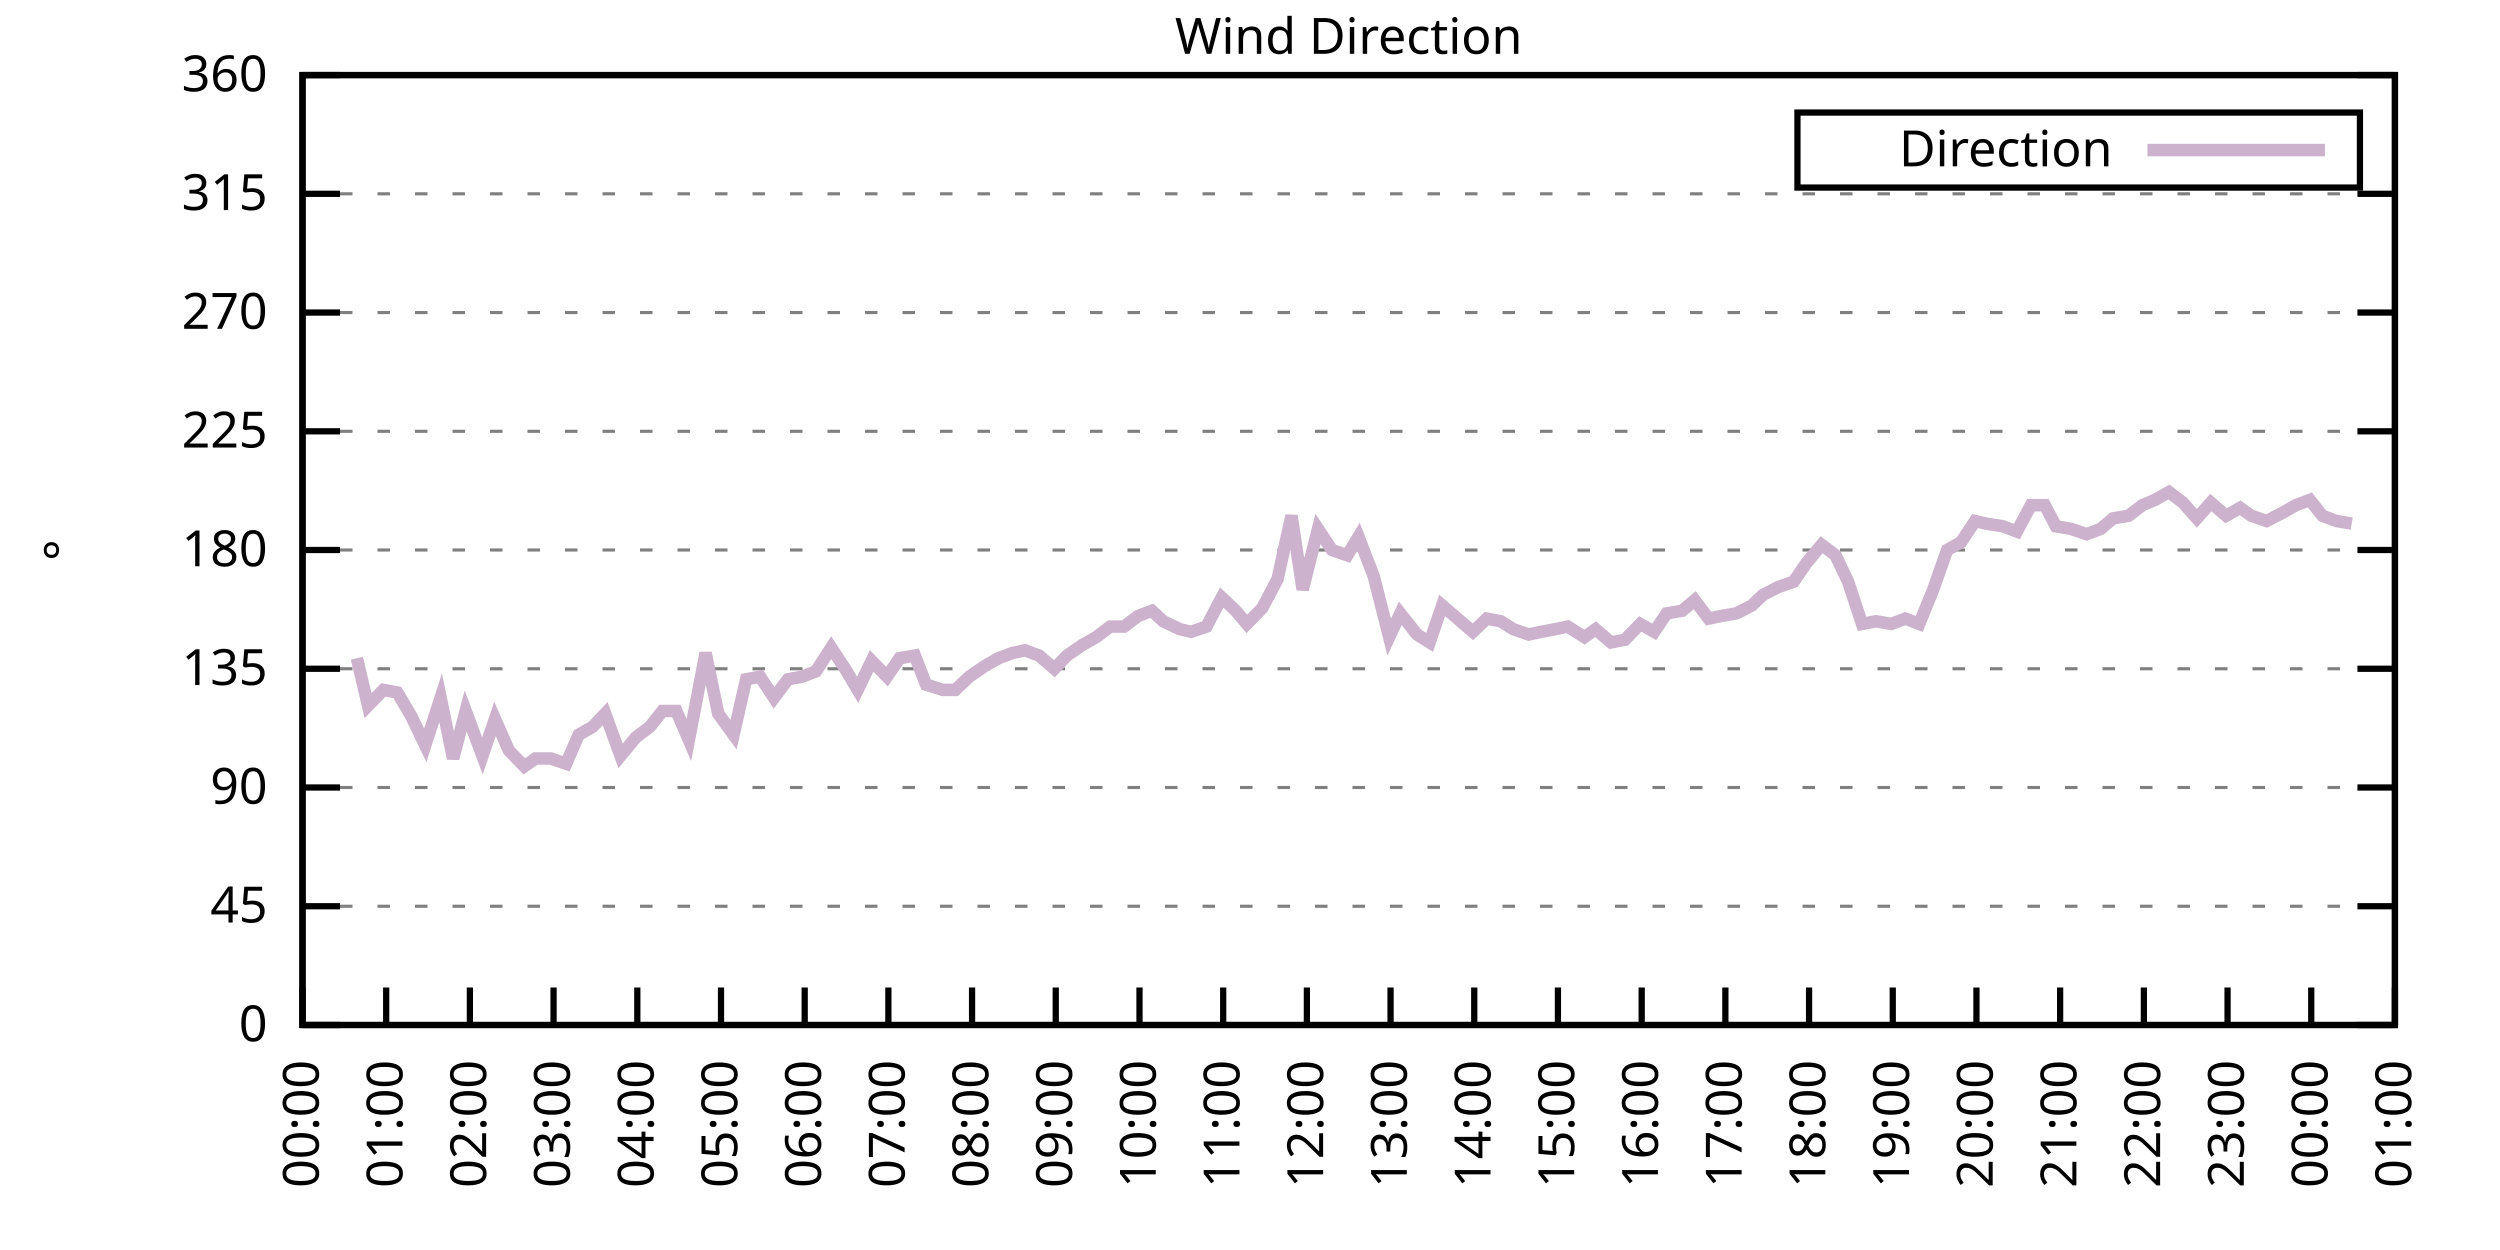
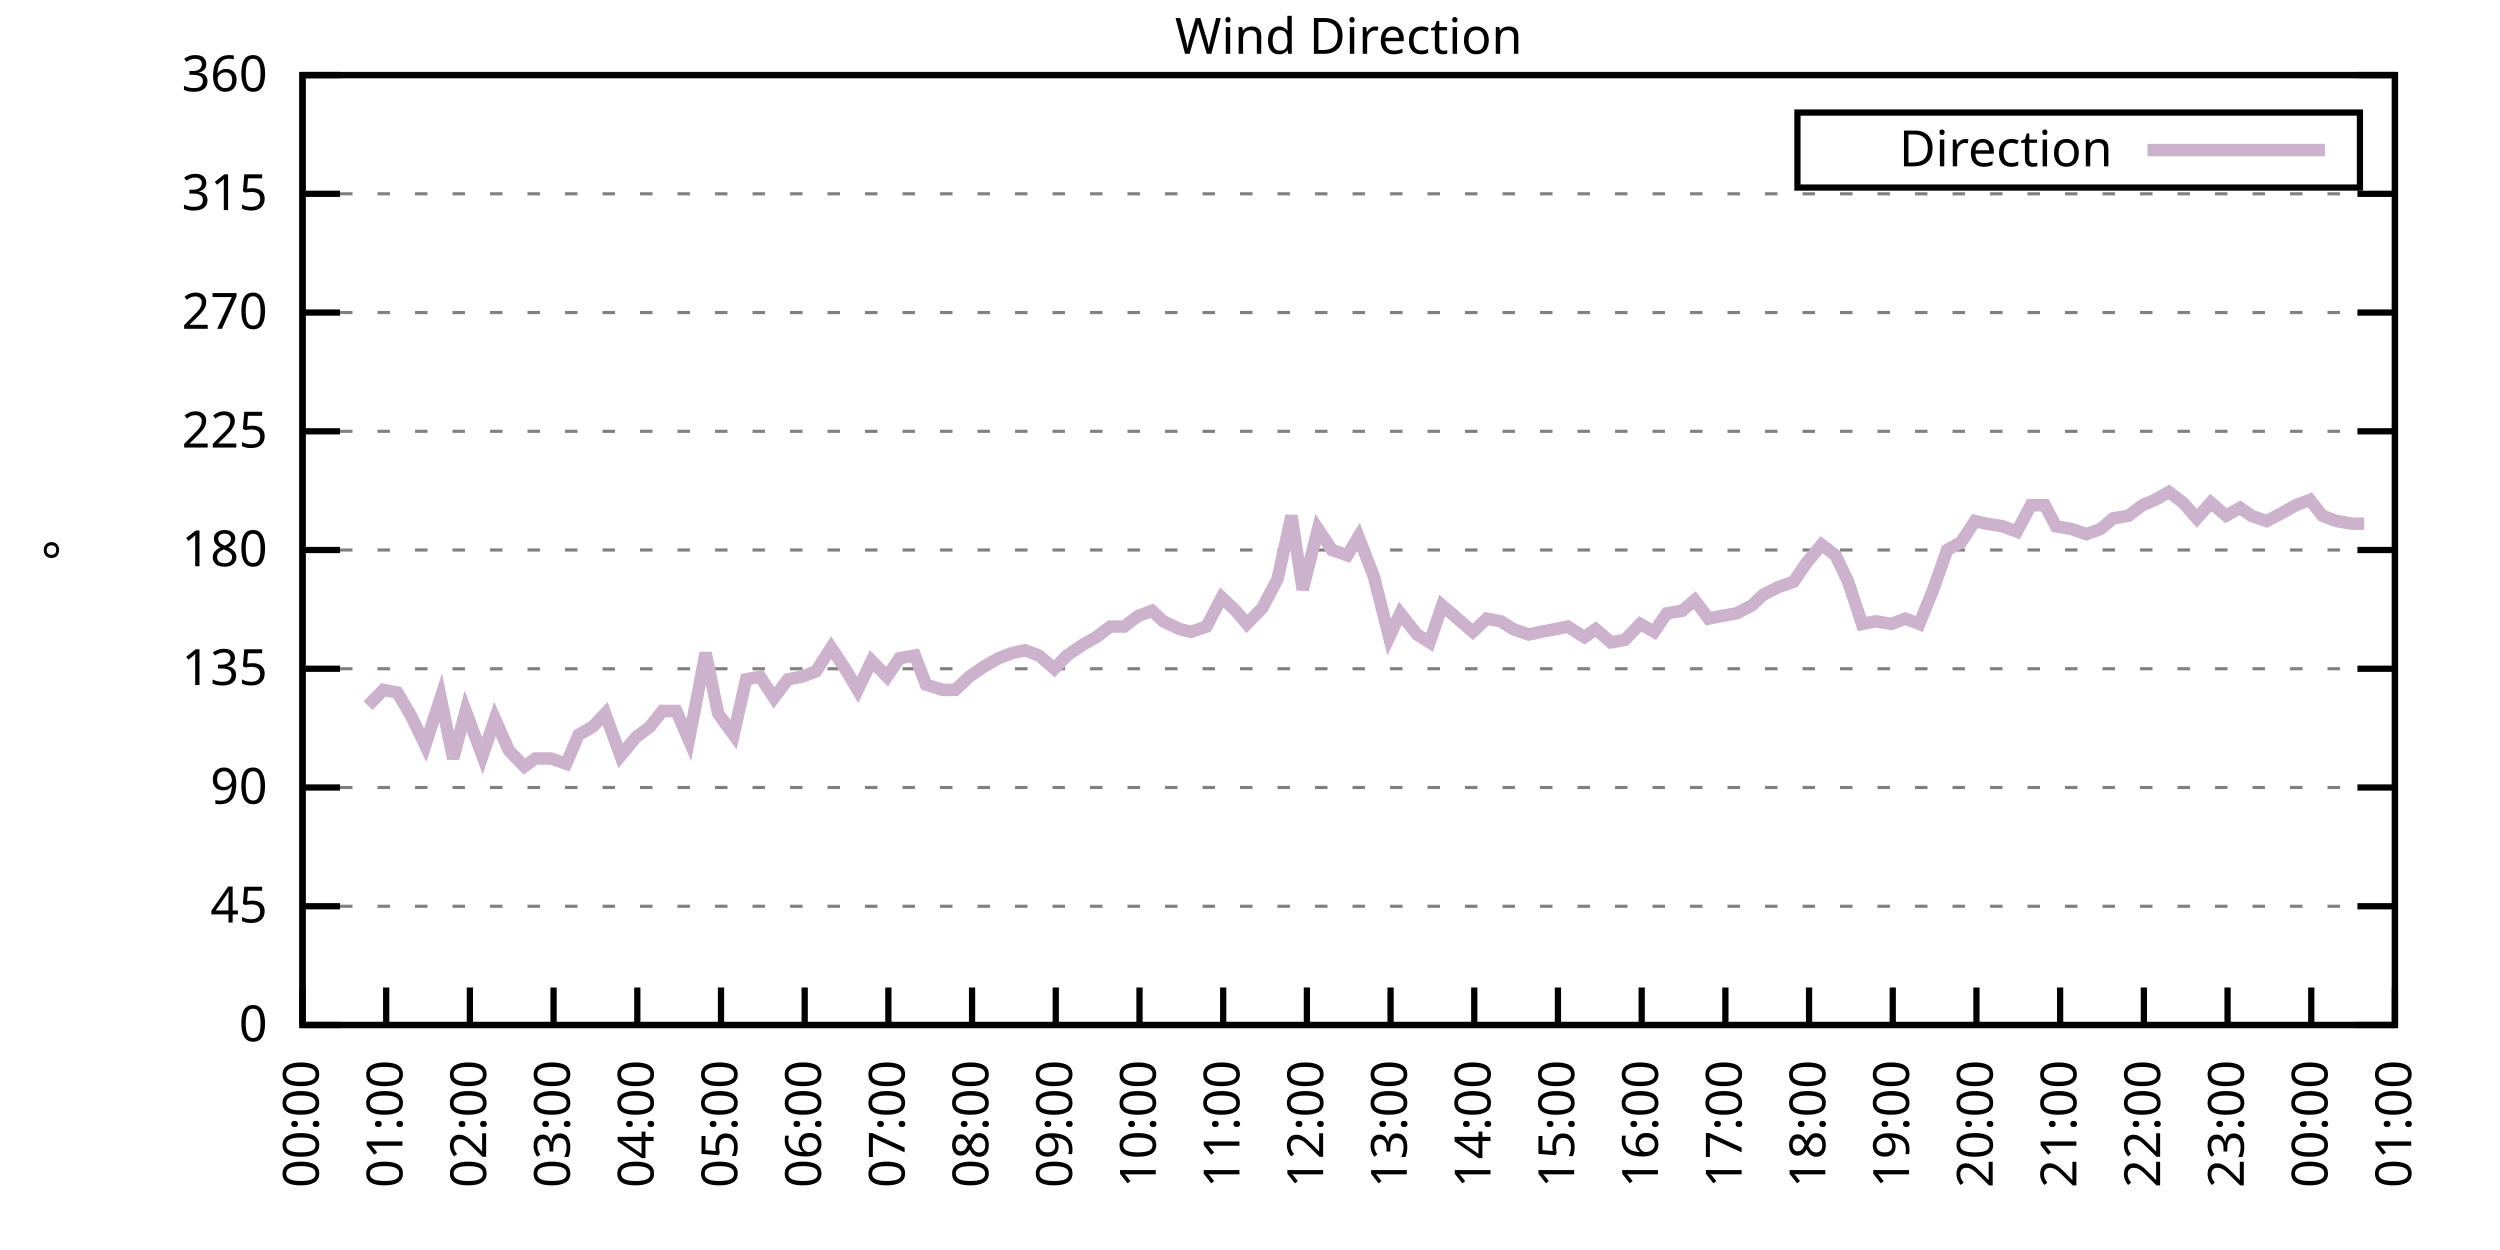
<svg xmlns="http://www.w3.org/2000/svg" xmlns:xlink="http://www.w3.org/1999/xlink" width="400" height="200" viewBox="0 0 400 200">
  <g id="gnuplot_canvas">
    <rect x="0" y="0" width="400" height="200" fill="none" />
    <defs>
      <circle id="gpDot" r="0.5" stroke-width="0.5" stroke="currentColor" />
      <path id="gpPt0" stroke-width="0.333" stroke="currentColor" d="M-1,0 h2 M0,-1 v2" />
      <path id="gpPt1" stroke-width="0.333" stroke="currentColor" d="M-1,-1 L1,1 M1,-1 L-1,1" />
      <path id="gpPt2" stroke-width="0.333" stroke="currentColor" d="M-1,0 L1,0 M0,-1 L0,1 M-1,-1 L1,1 M-1,1 L1,-1" />
      <rect id="gpPt3" stroke-width="0.333" stroke="currentColor" x="-1" y="-1" width="2" height="2" />
      <rect id="gpPt4" stroke-width="0.333" stroke="currentColor" fill="currentColor" x="-1" y="-1" width="2" height="2" />
      <circle id="gpPt5" stroke-width="0.333" stroke="currentColor" cx="0" cy="0" r="1" />
      <use xlink:href="#gpPt5" id="gpPt6" fill="currentColor" stroke="none" />
      <path id="gpPt7" stroke-width="0.333" stroke="currentColor" d="M0,-1.33 L-1.33,0.67 L1.33,0.67 z" />
      <use xlink:href="#gpPt7" id="gpPt8" fill="currentColor" stroke="none" />
      <use xlink:href="#gpPt7" id="gpPt9" stroke="currentColor" transform="rotate(180)" />
      <use xlink:href="#gpPt9" id="gpPt10" fill="currentColor" stroke="none" />
      <use xlink:href="#gpPt3" id="gpPt11" stroke="currentColor" transform="rotate(45)" />
      <use xlink:href="#gpPt11" id="gpPt12" fill="currentColor" stroke="none" />
      <path id="gpPt13" stroke-width="0.333" stroke="currentColor" d="M0,1.330 L1.265,0.411 L0.782,-1.067 L-0.782,-1.076 L-1.265,0.411 z" />
      <use xlink:href="#gpPt13" id="gpPt14" fill="currentColor" stroke="none" />
      <filter id="textbox" filterUnits="objectBoundingBox" x="0" y="0" height="1" width="1">
        <feFlood flood-color="white" flood-opacity="1" result="bgnd" />
        <feComposite in="SourceGraphic" in2="bgnd" operator="atop" />
      </filter>
      <filter id="greybox" filterUnits="objectBoundingBox" x="0" y="0" height="1" width="1">
        <feFlood flood-color="lightgrey" flood-opacity="1" result="grey" />
        <feComposite in="SourceGraphic" in2="grey" operator="atop" />
      </filter>
    </defs>
    <g fill="none" color="white" stroke="currentColor" stroke-width="1.00" stroke-linecap="butt" stroke-linejoin="miter">
</g>
    <g fill="none" color="black" stroke="currentColor" stroke-width="1.00" stroke-linecap="butt" stroke-linejoin="miter">
      <g stroke="none" shape-rendering="crispEdges">
        <polygon fill="rgb(255, 255, 255)" points="48.40,164.00 383.18,164.00 383.18,12.02 48.40,12.02 " />
      </g>
    </g>
    <g fill="none" color="black" stroke="currentColor" stroke-width="1.00" stroke-linecap="butt" stroke-linejoin="miter">
</g>
    <g fill="none" color="black" stroke="black" stroke-width="0.50" stroke-linecap="butt" stroke-linejoin="miter">
</g>
    <g fill="none" color="gray" stroke="currentColor" stroke-width="0.50" stroke-linecap="butt" stroke-linejoin="miter">
      <path stroke="gray" stroke-dasharray="2,4" class="gridline" d="M48.40,164.00 L383.19,164.00  " />
    </g>
    <g fill="none" color="gray" stroke="gray" stroke-width="1.00" stroke-linecap="butt" stroke-linejoin="miter">
</g>
    <g fill="none" color="black" stroke="currentColor" stroke-width="1.00" stroke-linecap="butt" stroke-linejoin="miter">
      <path stroke="black" d="M48.40,164.00 L54.40,164.00 M383.19,164.00 L377.19,164.00  " />
      <g transform="translate(42.80,166.60)" stroke="none" fill="black" font-family="Sans" font-size="8.00" text-anchor="end">
        <text>
          <tspan font-family="Sans"> 0</tspan>
        </text>
      </g>
    </g>
    <g fill="none" color="black" stroke="currentColor" stroke-width="1.00" stroke-linecap="butt" stroke-linejoin="miter">
</g>
    <g fill="none" color="black" stroke="black" stroke-width="0.50" stroke-linecap="butt" stroke-linejoin="miter">
</g>
    <g fill="none" color="gray" stroke="currentColor" stroke-width="0.50" stroke-linecap="butt" stroke-linejoin="miter">
      <path stroke="gray" stroke-dasharray="2,4" class="gridline" d="M48.40,145.00 L383.19,145.00  " />
    </g>
    <g fill="none" color="gray" stroke="gray" stroke-width="1.00" stroke-linecap="butt" stroke-linejoin="miter">
</g>
    <g fill="none" color="black" stroke="currentColor" stroke-width="1.00" stroke-linecap="butt" stroke-linejoin="miter">
      <path stroke="black" d="M48.40,145.00 L54.40,145.00 M383.19,145.00 L377.19,145.00  " />
      <g transform="translate(42.80,147.60)" stroke="none" fill="black" font-family="Sans" font-size="8.00" text-anchor="end">
        <text>
          <tspan font-family="Sans"> 45</tspan>
        </text>
      </g>
    </g>
    <g fill="none" color="black" stroke="currentColor" stroke-width="1.00" stroke-linecap="butt" stroke-linejoin="miter">
</g>
    <g fill="none" color="black" stroke="black" stroke-width="0.50" stroke-linecap="butt" stroke-linejoin="miter">
</g>
    <g fill="none" color="gray" stroke="currentColor" stroke-width="0.50" stroke-linecap="butt" stroke-linejoin="miter">
      <path stroke="gray" stroke-dasharray="2,4" class="gridline" d="M48.40,126.00 L383.19,126.00  " />
    </g>
    <g fill="none" color="gray" stroke="gray" stroke-width="1.00" stroke-linecap="butt" stroke-linejoin="miter">
</g>
    <g fill="none" color="black" stroke="currentColor" stroke-width="1.00" stroke-linecap="butt" stroke-linejoin="miter">
      <path stroke="black" d="M48.40,126.00 L54.40,126.00 M383.19,126.00 L377.19,126.00  " />
      <g transform="translate(42.80,128.60)" stroke="none" fill="black" font-family="Sans" font-size="8.00" text-anchor="end">
        <text>
          <tspan font-family="Sans"> 90</tspan>
        </text>
      </g>
    </g>
    <g fill="none" color="black" stroke="currentColor" stroke-width="1.00" stroke-linecap="butt" stroke-linejoin="miter">
</g>
    <g fill="none" color="black" stroke="black" stroke-width="0.50" stroke-linecap="butt" stroke-linejoin="miter">
</g>
    <g fill="none" color="gray" stroke="currentColor" stroke-width="0.50" stroke-linecap="butt" stroke-linejoin="miter">
      <path stroke="gray" stroke-dasharray="2,4" class="gridline" d="M48.40,107.00 L383.19,107.00  " />
    </g>
    <g fill="none" color="gray" stroke="gray" stroke-width="1.00" stroke-linecap="butt" stroke-linejoin="miter">
</g>
    <g fill="none" color="black" stroke="currentColor" stroke-width="1.00" stroke-linecap="butt" stroke-linejoin="miter">
      <path stroke="black" d="M48.40,107.00 L54.40,107.00 M383.19,107.00 L377.19,107.00  " />
      <g transform="translate(42.80,109.60)" stroke="none" fill="black" font-family="Sans" font-size="8.00" text-anchor="end">
        <text>
          <tspan font-family="Sans"> 135</tspan>
        </text>
      </g>
    </g>
    <g fill="none" color="black" stroke="currentColor" stroke-width="1.00" stroke-linecap="butt" stroke-linejoin="miter">
</g>
    <g fill="none" color="black" stroke="black" stroke-width="0.50" stroke-linecap="butt" stroke-linejoin="miter">
</g>
    <g fill="none" color="gray" stroke="currentColor" stroke-width="0.50" stroke-linecap="butt" stroke-linejoin="miter">
      <path stroke="gray" stroke-dasharray="2,4" class="gridline" d="M48.40,88.00 L383.19,88.00  " />
    </g>
    <g fill="none" color="gray" stroke="gray" stroke-width="1.00" stroke-linecap="butt" stroke-linejoin="miter">
</g>
    <g fill="none" color="black" stroke="currentColor" stroke-width="1.00" stroke-linecap="butt" stroke-linejoin="miter">
      <path stroke="black" d="M48.40,88.00 L54.40,88.00 M383.19,88.00 L377.19,88.00  " />
      <g transform="translate(42.80,90.60)" stroke="none" fill="black" font-family="Sans" font-size="8.00" text-anchor="end">
        <text>
          <tspan font-family="Sans"> 180</tspan>
        </text>
      </g>
    </g>
    <g fill="none" color="black" stroke="currentColor" stroke-width="1.00" stroke-linecap="butt" stroke-linejoin="miter">
</g>
    <g fill="none" color="black" stroke="black" stroke-width="0.50" stroke-linecap="butt" stroke-linejoin="miter">
</g>
    <g fill="none" color="gray" stroke="currentColor" stroke-width="0.50" stroke-linecap="butt" stroke-linejoin="miter">
      <path stroke="gray" stroke-dasharray="2,4" class="gridline" d="M48.40,69.01 L383.19,69.01  " />
    </g>
    <g fill="none" color="gray" stroke="gray" stroke-width="1.00" stroke-linecap="butt" stroke-linejoin="miter">
</g>
    <g fill="none" color="black" stroke="currentColor" stroke-width="1.00" stroke-linecap="butt" stroke-linejoin="miter">
      <path stroke="black" d="M48.40,69.01 L54.40,69.01 M383.19,69.01 L377.19,69.01  " />
      <g transform="translate(42.80,71.61)" stroke="none" fill="black" font-family="Sans" font-size="8.00" text-anchor="end">
        <text>
          <tspan font-family="Sans"> 225</tspan>
        </text>
      </g>
    </g>
    <g fill="none" color="black" stroke="currentColor" stroke-width="1.00" stroke-linecap="butt" stroke-linejoin="miter">
</g>
    <g fill="none" color="black" stroke="black" stroke-width="0.50" stroke-linecap="butt" stroke-linejoin="miter">
</g>
    <g fill="none" color="gray" stroke="currentColor" stroke-width="0.50" stroke-linecap="butt" stroke-linejoin="miter">
      <path stroke="gray" stroke-dasharray="2,4" class="gridline" d="M48.40,50.01 L383.19,50.01  " />
    </g>
    <g fill="none" color="gray" stroke="gray" stroke-width="1.00" stroke-linecap="butt" stroke-linejoin="miter">
</g>
    <g fill="none" color="black" stroke="currentColor" stroke-width="1.00" stroke-linecap="butt" stroke-linejoin="miter">
      <path stroke="black" d="M48.40,50.01 L54.40,50.01 M383.19,50.01 L377.19,50.01  " />
      <g transform="translate(42.80,52.61)" stroke="none" fill="black" font-family="Sans" font-size="8.00" text-anchor="end">
        <text>
          <tspan font-family="Sans"> 270</tspan>
        </text>
      </g>
    </g>
    <g fill="none" color="black" stroke="currentColor" stroke-width="1.00" stroke-linecap="butt" stroke-linejoin="miter">
</g>
    <g fill="none" color="black" stroke="black" stroke-width="0.50" stroke-linecap="butt" stroke-linejoin="miter">
</g>
    <g fill="none" color="gray" stroke="currentColor" stroke-width="0.50" stroke-linecap="butt" stroke-linejoin="miter">
      <path stroke="gray" stroke-dasharray="2,4" class="gridline" d="M48.40,31.01 L383.19,31.01  " />
    </g>
    <g fill="none" color="gray" stroke="gray" stroke-width="1.00" stroke-linecap="butt" stroke-linejoin="miter">
</g>
    <g fill="none" color="black" stroke="currentColor" stroke-width="1.00" stroke-linecap="butt" stroke-linejoin="miter">
      <path stroke="black" d="M48.40,31.01 L54.40,31.01 M383.19,31.01 L377.19,31.01  " />
      <g transform="translate(42.80,33.61)" stroke="none" fill="black" font-family="Sans" font-size="8.00" text-anchor="end">
        <text>
          <tspan font-family="Sans"> 315</tspan>
        </text>
      </g>
    </g>
    <g fill="none" color="black" stroke="currentColor" stroke-width="1.00" stroke-linecap="butt" stroke-linejoin="miter">
</g>
    <g fill="none" color="black" stroke="black" stroke-width="0.50" stroke-linecap="butt" stroke-linejoin="miter">
</g>
    <g fill="none" color="gray" stroke="currentColor" stroke-width="0.50" stroke-linecap="butt" stroke-linejoin="miter">
      <path stroke="gray" stroke-dasharray="2,4" class="gridline" d="M48.40,12.01 L383.19,12.01  " />
    </g>
    <g fill="none" color="gray" stroke="gray" stroke-width="1.00" stroke-linecap="butt" stroke-linejoin="miter">
</g>
    <g fill="none" color="black" stroke="currentColor" stroke-width="1.00" stroke-linecap="butt" stroke-linejoin="miter">
      <path stroke="black" d="M48.40,12.01 L54.40,12.01 M383.19,12.01 L377.19,12.01  " />
      <g transform="translate(42.80,14.61)" stroke="none" fill="black" font-family="Sans" font-size="8.00" text-anchor="end">
        <text>
          <tspan font-family="Sans"> 360</tspan>
        </text>
      </g>
    </g>
    <g fill="none" color="black" stroke="currentColor" stroke-width="1.00" stroke-linecap="butt" stroke-linejoin="miter">
      <path stroke="black" d="M48.40,164.00 L48.40,158.00  " />
      <g transform="translate(51.00,169.60) rotate(270.00)" stroke="none" fill="black" font-family="Sans" font-size="8.00" text-anchor="end">
        <text>
          <tspan font-family="Sans">00:00</tspan>
        </text>
      </g>
    </g>
    <g fill="none" color="black" stroke="currentColor" stroke-width="1.00" stroke-linecap="butt" stroke-linejoin="miter">
      <path stroke="black" d="M61.79,164.00 L61.79,158.00  " />
      <g transform="translate(64.39,169.60) rotate(270.00)" stroke="none" fill="black" font-family="Sans" font-size="8.00" text-anchor="end">
        <text>
          <tspan font-family="Sans">01:00</tspan>
        </text>
      </g>
    </g>
    <g fill="none" color="black" stroke="currentColor" stroke-width="1.00" stroke-linecap="butt" stroke-linejoin="miter">
      <path stroke="black" d="M75.18,164.00 L75.18,158.00  " />
      <g transform="translate(77.78,169.60) rotate(270.00)" stroke="none" fill="black" font-family="Sans" font-size="8.00" text-anchor="end">
        <text>
          <tspan font-family="Sans">02:00</tspan>
        </text>
      </g>
    </g>
    <g fill="none" color="black" stroke="currentColor" stroke-width="1.00" stroke-linecap="butt" stroke-linejoin="miter">
      <path stroke="black" d="M88.57,164.00 L88.57,158.00  " />
      <g transform="translate(91.17,169.60) rotate(270.00)" stroke="none" fill="black" font-family="Sans" font-size="8.00" text-anchor="end">
        <text>
          <tspan font-family="Sans">03:00</tspan>
        </text>
      </g>
    </g>
    <g fill="none" color="black" stroke="currentColor" stroke-width="1.00" stroke-linecap="butt" stroke-linejoin="miter">
      <path stroke="black" d="M101.97,164.00 L101.97,158.00  " />
      <g transform="translate(104.57,169.60) rotate(270.00)" stroke="none" fill="black" font-family="Sans" font-size="8.00" text-anchor="end">
        <text>
          <tspan font-family="Sans">04:00</tspan>
        </text>
      </g>
    </g>
    <g fill="none" color="black" stroke="currentColor" stroke-width="1.00" stroke-linecap="butt" stroke-linejoin="miter">
      <path stroke="black" d="M115.36,164.00 L115.36,158.00  " />
      <g transform="translate(117.96,169.60) rotate(270.00)" stroke="none" fill="black" font-family="Sans" font-size="8.00" text-anchor="end">
        <text>
          <tspan font-family="Sans">05:00</tspan>
        </text>
      </g>
    </g>
    <g fill="none" color="black" stroke="currentColor" stroke-width="1.00" stroke-linecap="butt" stroke-linejoin="miter">
      <path stroke="black" d="M128.75,164.00 L128.75,158.00  " />
      <g transform="translate(131.35,169.60) rotate(270.00)" stroke="none" fill="black" font-family="Sans" font-size="8.00" text-anchor="end">
        <text>
          <tspan font-family="Sans">06:00</tspan>
        </text>
      </g>
    </g>
    <g fill="none" color="black" stroke="currentColor" stroke-width="1.00" stroke-linecap="butt" stroke-linejoin="miter">
      <path stroke="black" d="M142.14,164.00 L142.14,158.00  " />
      <g transform="translate(144.74,169.60) rotate(270.00)" stroke="none" fill="black" font-family="Sans" font-size="8.00" text-anchor="end">
        <text>
          <tspan font-family="Sans">07:00</tspan>
        </text>
      </g>
    </g>
    <g fill="none" color="black" stroke="currentColor" stroke-width="1.00" stroke-linecap="butt" stroke-linejoin="miter">
      <path stroke="black" d="M155.53,164.00 L155.53,158.00  " />
      <g transform="translate(158.13,169.60) rotate(270.00)" stroke="none" fill="black" font-family="Sans" font-size="8.00" text-anchor="end">
        <text>
          <tspan font-family="Sans">08:00</tspan>
        </text>
      </g>
    </g>
    <g fill="none" color="black" stroke="currentColor" stroke-width="1.00" stroke-linecap="butt" stroke-linejoin="miter">
      <path stroke="black" d="M168.92,164.00 L168.92,158.00  " />
      <g transform="translate(171.52,169.60) rotate(270.00)" stroke="none" fill="black" font-family="Sans" font-size="8.00" text-anchor="end">
        <text>
          <tspan font-family="Sans">09:00</tspan>
        </text>
      </g>
    </g>
    <g fill="none" color="black" stroke="currentColor" stroke-width="1.00" stroke-linecap="butt" stroke-linejoin="miter">
      <path stroke="black" d="M182.32,164.00 L182.32,158.00  " />
      <g transform="translate(184.92,169.60) rotate(270.00)" stroke="none" fill="black" font-family="Sans" font-size="8.00" text-anchor="end">
        <text>
          <tspan font-family="Sans">10:00</tspan>
        </text>
      </g>
    </g>
    <g fill="none" color="black" stroke="currentColor" stroke-width="1.00" stroke-linecap="butt" stroke-linejoin="miter">
      <path stroke="black" d="M195.71,164.00 L195.71,158.00  " />
      <g transform="translate(198.31,169.60) rotate(270.00)" stroke="none" fill="black" font-family="Sans" font-size="8.00" text-anchor="end">
        <text>
          <tspan font-family="Sans">11:00</tspan>
        </text>
      </g>
    </g>
    <g fill="none" color="black" stroke="currentColor" stroke-width="1.00" stroke-linecap="butt" stroke-linejoin="miter">
      <path stroke="black" d="M209.10,164.00 L209.10,158.00  " />
      <g transform="translate(211.70,169.60) rotate(270.00)" stroke="none" fill="black" font-family="Sans" font-size="8.00" text-anchor="end">
        <text>
          <tspan font-family="Sans">12:00</tspan>
        </text>
      </g>
    </g>
    <g fill="none" color="black" stroke="currentColor" stroke-width="1.00" stroke-linecap="butt" stroke-linejoin="miter">
      <path stroke="black" d="M222.49,164.00 L222.49,158.00  " />
      <g transform="translate(225.09,169.60) rotate(270.00)" stroke="none" fill="black" font-family="Sans" font-size="8.00" text-anchor="end">
        <text>
          <tspan font-family="Sans">13:00</tspan>
        </text>
      </g>
    </g>
    <g fill="none" color="black" stroke="currentColor" stroke-width="1.00" stroke-linecap="butt" stroke-linejoin="miter">
      <path stroke="black" d="M235.88,164.00 L235.88,158.00  " />
      <g transform="translate(238.48,169.60) rotate(270.00)" stroke="none" fill="black" font-family="Sans" font-size="8.00" text-anchor="end">
        <text>
          <tspan font-family="Sans">14:00</tspan>
        </text>
      </g>
    </g>
    <g fill="none" color="black" stroke="currentColor" stroke-width="1.00" stroke-linecap="butt" stroke-linejoin="miter">
      <path stroke="black" d="M249.27,164.00 L249.27,158.00  " />
      <g transform="translate(251.87,169.60) rotate(270.00)" stroke="none" fill="black" font-family="Sans" font-size="8.00" text-anchor="end">
        <text>
          <tspan font-family="Sans">15:00</tspan>
        </text>
      </g>
    </g>
    <g fill="none" color="black" stroke="currentColor" stroke-width="1.00" stroke-linecap="butt" stroke-linejoin="miter">
      <path stroke="black" d="M262.67,164.00 L262.67,158.00  " />
      <g transform="translate(265.27,169.60) rotate(270.00)" stroke="none" fill="black" font-family="Sans" font-size="8.00" text-anchor="end">
        <text>
          <tspan font-family="Sans">16:00</tspan>
        </text>
      </g>
    </g>
    <g fill="none" color="black" stroke="currentColor" stroke-width="1.00" stroke-linecap="butt" stroke-linejoin="miter">
      <path stroke="black" d="M276.06,164.00 L276.06,158.00  " />
      <g transform="translate(278.66,169.60) rotate(270.00)" stroke="none" fill="black" font-family="Sans" font-size="8.00" text-anchor="end">
        <text>
          <tspan font-family="Sans">17:00</tspan>
        </text>
      </g>
    </g>
    <g fill="none" color="black" stroke="currentColor" stroke-width="1.00" stroke-linecap="butt" stroke-linejoin="miter">
      <path stroke="black" d="M289.45,164.00 L289.45,158.00  " />
      <g transform="translate(292.05,169.60) rotate(270.00)" stroke="none" fill="black" font-family="Sans" font-size="8.00" text-anchor="end">
        <text>
          <tspan font-family="Sans">18:00</tspan>
        </text>
      </g>
    </g>
    <g fill="none" color="black" stroke="currentColor" stroke-width="1.00" stroke-linecap="butt" stroke-linejoin="miter">
      <path stroke="black" d="M302.84,164.00 L302.84,158.00  " />
      <g transform="translate(305.44,169.60) rotate(270.00)" stroke="none" fill="black" font-family="Sans" font-size="8.00" text-anchor="end">
        <text>
          <tspan font-family="Sans">19:00</tspan>
        </text>
      </g>
    </g>
    <g fill="none" color="black" stroke="currentColor" stroke-width="1.00" stroke-linecap="butt" stroke-linejoin="miter">
      <path stroke="black" d="M316.23,164.00 L316.23,158.00  " />
      <g transform="translate(318.83,169.60) rotate(270.00)" stroke="none" fill="black" font-family="Sans" font-size="8.00" text-anchor="end">
        <text>
          <tspan font-family="Sans">20:00</tspan>
        </text>
      </g>
    </g>
    <g fill="none" color="black" stroke="currentColor" stroke-width="1.00" stroke-linecap="butt" stroke-linejoin="miter">
      <path stroke="black" d="M329.62,164.00 L329.62,158.00  " />
      <g transform="translate(332.22,169.60) rotate(270.00)" stroke="none" fill="black" font-family="Sans" font-size="8.00" text-anchor="end">
        <text>
          <tspan font-family="Sans">21:00</tspan>
        </text>
      </g>
    </g>
    <g fill="none" color="black" stroke="currentColor" stroke-width="1.00" stroke-linecap="butt" stroke-linejoin="miter">
      <path stroke="black" d="M343.02,164.00 L343.02,158.00  " />
      <g transform="translate(345.62,169.60) rotate(270.00)" stroke="none" fill="black" font-family="Sans" font-size="8.00" text-anchor="end">
        <text>
          <tspan font-family="Sans">22:00</tspan>
        </text>
      </g>
    </g>
    <g fill="none" color="black" stroke="currentColor" stroke-width="1.00" stroke-linecap="butt" stroke-linejoin="miter">
      <path stroke="black" d="M356.41,164.00 L356.41,158.00  " />
      <g transform="translate(359.01,169.60) rotate(270.00)" stroke="none" fill="black" font-family="Sans" font-size="8.00" text-anchor="end">
        <text>
          <tspan font-family="Sans">23:00</tspan>
        </text>
      </g>
    </g>
    <g fill="none" color="black" stroke="currentColor" stroke-width="1.00" stroke-linecap="butt" stroke-linejoin="miter">
      <path stroke="black" d="M369.80,164.00 L369.80,158.00  " />
      <g transform="translate(372.40,169.60) rotate(270.00)" stroke="none" fill="black" font-family="Sans" font-size="8.00" text-anchor="end">
        <text>
          <tspan font-family="Sans">00:00</tspan>
        </text>
      </g>
    </g>
    <g fill="none" color="black" stroke="currentColor" stroke-width="1.00" stroke-linecap="butt" stroke-linejoin="miter">
      <path stroke="black" d="M383.19,164.00 L383.19,158.00  " />
      <g transform="translate(385.79,169.60) rotate(270.00)" stroke="none" fill="black" font-family="Sans" font-size="8.00" text-anchor="end">
        <text>
          <tspan font-family="Sans">01:00</tspan>
        </text>
      </g>
    </g>
    <g fill="none" color="black" stroke="currentColor" stroke-width="1.00" stroke-linecap="butt" stroke-linejoin="miter">
</g>
    <g fill="none" color="black" stroke="currentColor" stroke-width="1.00" stroke-linecap="butt" stroke-linejoin="miter">
      <path stroke="black" d="M48.40,12.01 L48.40,164.00 L383.19,164.00 L383.19,12.01 L48.40,12.01 Z  " />
    </g>
    <g fill="none" color="black" stroke="currentColor" stroke-width="1.00" stroke-linecap="butt" stroke-linejoin="miter">
</g>
    <g fill="none" color="black" stroke="currentColor" stroke-width="1.00" stroke-linecap="butt" stroke-linejoin="miter">
      <path stroke="black" d="M287.59,30.01 L287.59,18.01 L377.59,18.01 L377.59,30.01 L287.59,30.01 Z  " />
    </g>
    <g id="Wind_direction_plot_1">
      <g fill="none" color="white" stroke="black" stroke-width="2.00" stroke-linecap="butt" stroke-linejoin="miter">
</g>
      <g fill="none" color="black" stroke="currentColor" stroke-width="2.00" stroke-linecap="butt" stroke-linejoin="miter">
        <g transform="translate(337.99,26.61)" stroke="none" fill="black" font-family="Sans" font-size="8.00" text-anchor="end">
          <text>
            <tspan font-family="Sans">Direction</tspan>
          </text>
        </g>
      </g>
      <g fill="none" color="black" stroke="currentColor" stroke-width="2.00" stroke-linecap="butt" stroke-linejoin="miter">
-         <path stroke="rgb(204, 178, 204)" d="M343.59,24.01 L371.99,24.01 M57.10,105.31 L58.89,112.91 L61.35,110.38 L63.58,110.80 L65.81,114.60 L68.04,119.25   L70.50,111.65 L72.50,121.36 L74.51,113.76 L77.19,120.94 L79.20,115.03 L81.43,120.09 L83.89,122.62 L85.67,121.36   L88.13,121.36 L90.58,122.20 L92.59,117.56 L94.82,116.29 L96.83,114.18 L99.29,120.94 L101.74,117.98 L103.98,116.29   L105.98,113.76 L108.22,113.76 L110.22,118.40 L112.90,104.47 L114.91,114.18 L117.37,117.56 L119.38,108.69 L121.61,108.27   L123.84,111.65 L126.07,108.69 L128.30,108.27 L130.54,107.43 L132.99,103.63 L135.22,107.00 L137.23,110.38 L139.46,105.74   L141.92,108.27 L143.93,105.31 L146.38,104.89 L148.17,109.54 L150.85,110.38 L152.85,110.38 L155.09,108.27 L157.54,106.58   L159.77,105.31 L162.01,104.47 L164.01,104.05 L166.25,104.89 L168.70,107.00 L170.71,104.89 L173.17,103.20 L175.40,101.94   L177.63,100.25 L179.86,100.25 L182.09,98.56 L184.32,97.72 L186.11,99.40 L188.79,100.67 L190.57,101.09 L193.03,100.25   L195.48,95.60 L197.72,97.72 L199.50,99.83 L201.96,97.29 L204.41,92.65 L206.64,82.52 L208.43,94.34 L210.88,84.63   L213.12,88.00 L215.57,88.85 L217.36,85.89 L219.81,92.23 L222.27,101.94 L224.05,98.14 L226.73,101.52 L228.74,102.78   L230.75,96.87 L233.20,98.98 L235.66,101.09 L237.89,98.98 L240.12,99.40 L242.13,100.67 L244.59,101.52 L246.60,101.09   L248.83,100.67 L250.84,100.25 L253.51,101.94 L255.30,100.67 L257.76,102.78 L259.99,102.36 L262.44,99.83 L264.67,101.09   L266.68,98.14 L269.14,97.72 L271.15,96.03 L273.38,98.98 L275.39,98.56 L277.84,98.14 L280.30,96.87 L282.08,95.18   L284.54,93.92 L286.99,93.07 L289.00,90.12 L291.46,87.16 L293.69,88.85 L295.70,93.07 L297.93,99.83 L300.16,99.40   L302.62,99.83 L304.85,98.98 L307.08,99.83 L309.31,94.34 L311.54,88.00 L313.78,86.74 L316.01,83.36 L317.79,83.78   L320.47,84.21 L322.70,85.05 L324.94,80.83 L327.17,80.83 L328.95,84.21 L331.41,84.63 L333.86,85.47 L336.10,84.63   L338.10,82.94 L340.56,82.52 L342.79,80.83 L344.80,79.98 L347.03,78.72 L349.26,80.41 L351.50,82.94 L353.73,80.41   L356.18,82.52 L358.42,81.25 L360.20,82.52 L362.66,83.36 L365.11,82.09 L367.34,80.83 L369.58,79.98 L371.58,82.52   L373.82,83.36 L376.27,83.78  " />
+         <path stroke="rgb(204, 178, 204)" d="M343.59,24.01 L371.99,24.01 M58.89,112.91 L61.35,110.38 L63.58,110.80 L65.81,114.60 L68.04,119.25 L70.50,111.65   L72.50,121.36 L74.51,113.76 L77.19,120.94 L79.20,115.03 L81.43,120.09 L83.89,122.62 L85.67,121.36 L88.13,121.36   L90.58,122.20 L92.59,117.56 L94.82,116.29 L96.83,114.18 L99.29,120.94 L101.74,117.98 L103.98,116.29 L105.98,113.76   L108.22,113.76 L110.22,118.40 L112.90,104.47 L114.91,114.18 L117.37,117.56 L119.38,108.69 L121.61,108.27 L123.84,111.65   L126.07,108.69 L128.30,108.27 L130.54,107.43 L132.99,103.63 L135.22,107.00 L137.23,110.38 L139.46,105.74 L141.92,108.27   L143.93,105.31 L146.38,104.89 L148.17,109.54 L150.85,110.38 L152.85,110.38 L155.09,108.27 L157.54,106.58 L159.77,105.31   L162.01,104.47 L164.01,104.05 L166.25,104.89 L168.70,107.00 L170.71,104.89 L173.17,103.20 L175.40,101.94 L177.63,100.25   L179.86,100.25 L182.09,98.56 L184.32,97.72 L186.11,99.40 L188.79,100.67 L190.57,101.09 L193.03,100.25 L195.48,95.60   L197.72,97.72 L199.50,99.83 L201.96,97.29 L204.41,92.65 L206.64,82.52 L208.43,94.34 L210.88,84.63 L213.12,88.00   L215.57,88.85 L217.36,85.89 L219.81,92.23 L222.27,101.94 L224.05,98.14 L226.73,101.52 L228.74,102.78 L230.75,96.87   L233.20,98.98 L235.66,101.09 L237.89,98.98 L240.12,99.40 L242.13,100.67 L244.59,101.52 L246.60,101.09 L248.83,100.67   L250.84,100.25 L253.51,101.94 L255.30,100.67 L257.76,102.78 L259.99,102.36 L262.44,99.83 L264.67,101.09 L266.68,98.14   L269.14,97.72 L271.15,96.03 L273.38,98.98 L275.39,98.56 L277.84,98.14 L280.30,96.87 L282.08,95.18 L284.54,93.92   L286.99,93.07 L289.00,90.12 L291.46,87.16 L293.69,88.85 L295.70,93.07 L297.93,99.83 L300.16,99.40 L302.62,99.83   L304.85,98.98 L307.08,99.83 L309.31,94.34 L311.54,88.00 L313.78,86.74 L316.01,83.36 L317.79,83.78 L320.47,84.21   L322.70,85.05 L324.94,80.83 L327.17,80.83 L328.95,84.21 L331.41,84.63 L333.86,85.47 L336.10,84.63 L338.10,82.94   L340.56,82.52 L342.79,80.83 L344.80,79.98 L347.03,78.72 L349.26,80.41 L351.50,82.94 L353.73,80.41 L356.18,82.52   L358.42,81.25 L360.20,82.52 L362.66,83.36 L365.11,82.09 L367.34,80.83 L369.58,79.98 L371.58,82.52 L373.82,83.36   L376.27,83.78 L378.28,83.78  " />
      </g>
    </g>
    <g fill="none" color="black" stroke="currentColor" stroke-width="2.00" stroke-linecap="butt" stroke-linejoin="miter">
</g>
    <g fill="none" color="black" stroke="black" stroke-width="1.00" stroke-linecap="butt" stroke-linejoin="miter">
</g>
    <g fill="none" color="black" stroke="currentColor" stroke-width="1.00" stroke-linecap="butt" stroke-linejoin="miter">
      <path stroke="black" d="M48.40,12.01 L48.40,164.00 L383.19,164.00 L383.19,12.01 L48.40,12.01 Z  " />
      <g transform="translate(12.80,88.01) rotate(270.00)" stroke="none" fill="black" font-family="Sans" font-size="8.00" text-anchor="middle">
        <text>
          <tspan font-family="Sans">°</tspan>
        </text>
      </g>
    </g>
    <g fill="none" color="black" stroke="currentColor" stroke-width="1.00" stroke-linecap="butt" stroke-linejoin="miter">
</g>
    <g fill="none" color="black" stroke="currentColor" stroke-width="1.00" stroke-linecap="butt" stroke-linejoin="miter">
      <g transform="translate(215.79,8.61)" stroke="none" fill="black" font-family="Sans" font-size="8.00" text-anchor="middle">
        <text>
          <tspan font-family="Sans">Wind Direction</tspan>
        </text>
      </g>
    </g>
    <g fill="none" color="black" stroke="currentColor" stroke-width="1.00" stroke-linecap="butt" stroke-linejoin="miter">
</g>
  </g>
</svg>
